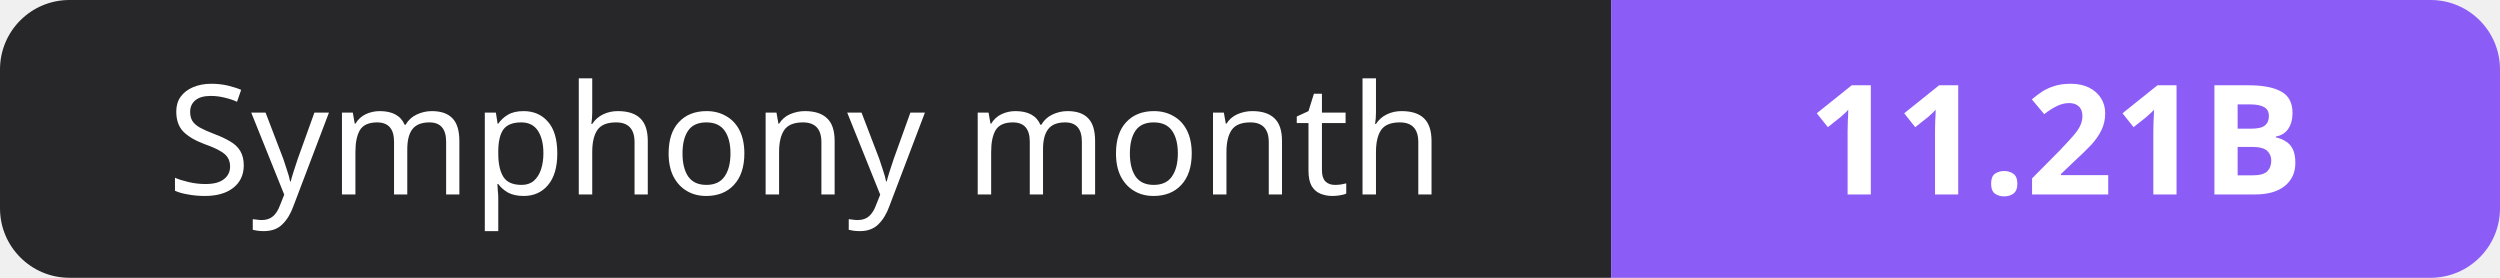
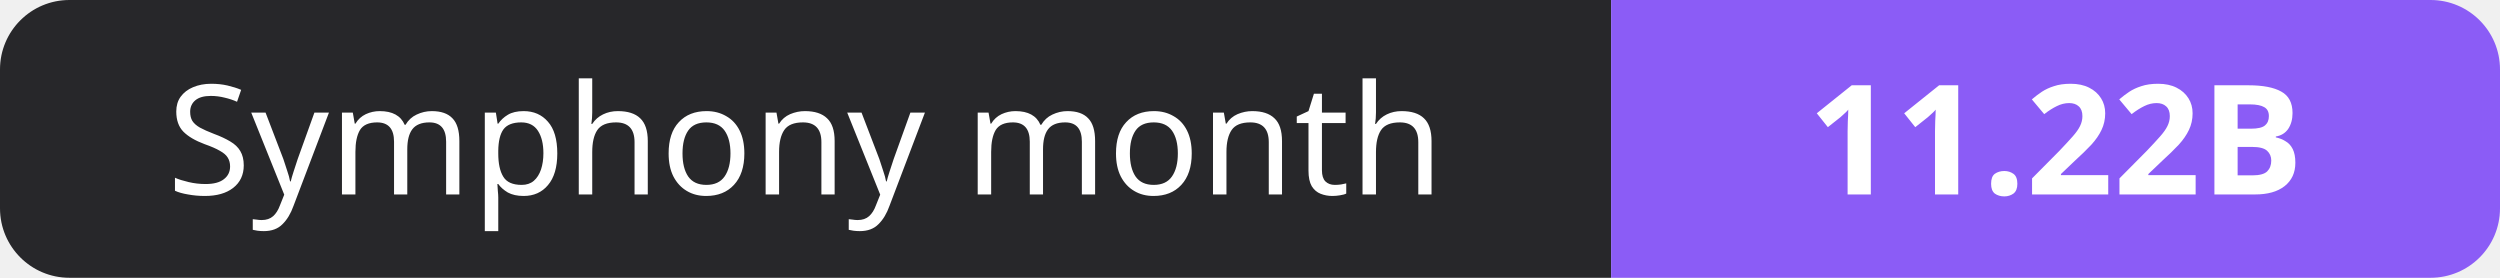
- <svg xmlns="http://www.w3.org/2000/svg" width="180" height="20" role="img" aria-label="Symphony month: 11.21B">
+ <svg xmlns="http://www.w3.org/2000/svg" width="180" height="20" role="img" aria-label="Symphony month: 11.22B">
  <clipPath id="r">
    <rect width="180" height="20" rx="5" fill="#fff" />
  </clipPath>
  <g clip-path="url(#r)">
    <rect width="116" height="20" fill="#27272a" />
    <rect x="116" width="64" height="20" fill="#8b5cf6" />
  </g>
  <g fill="#fff" text-anchor="middle" font-family="Verdana,Geneva,sans-serif" font-size="11">
    <text x="58.0" y="14">Symphony month</text>
-     <text x="148.0" y="14" font-weight="700">11.21B</text>
+     <text x="148.0" y="14" font-weight="700">11.22B</text>
  </g>
</svg>
